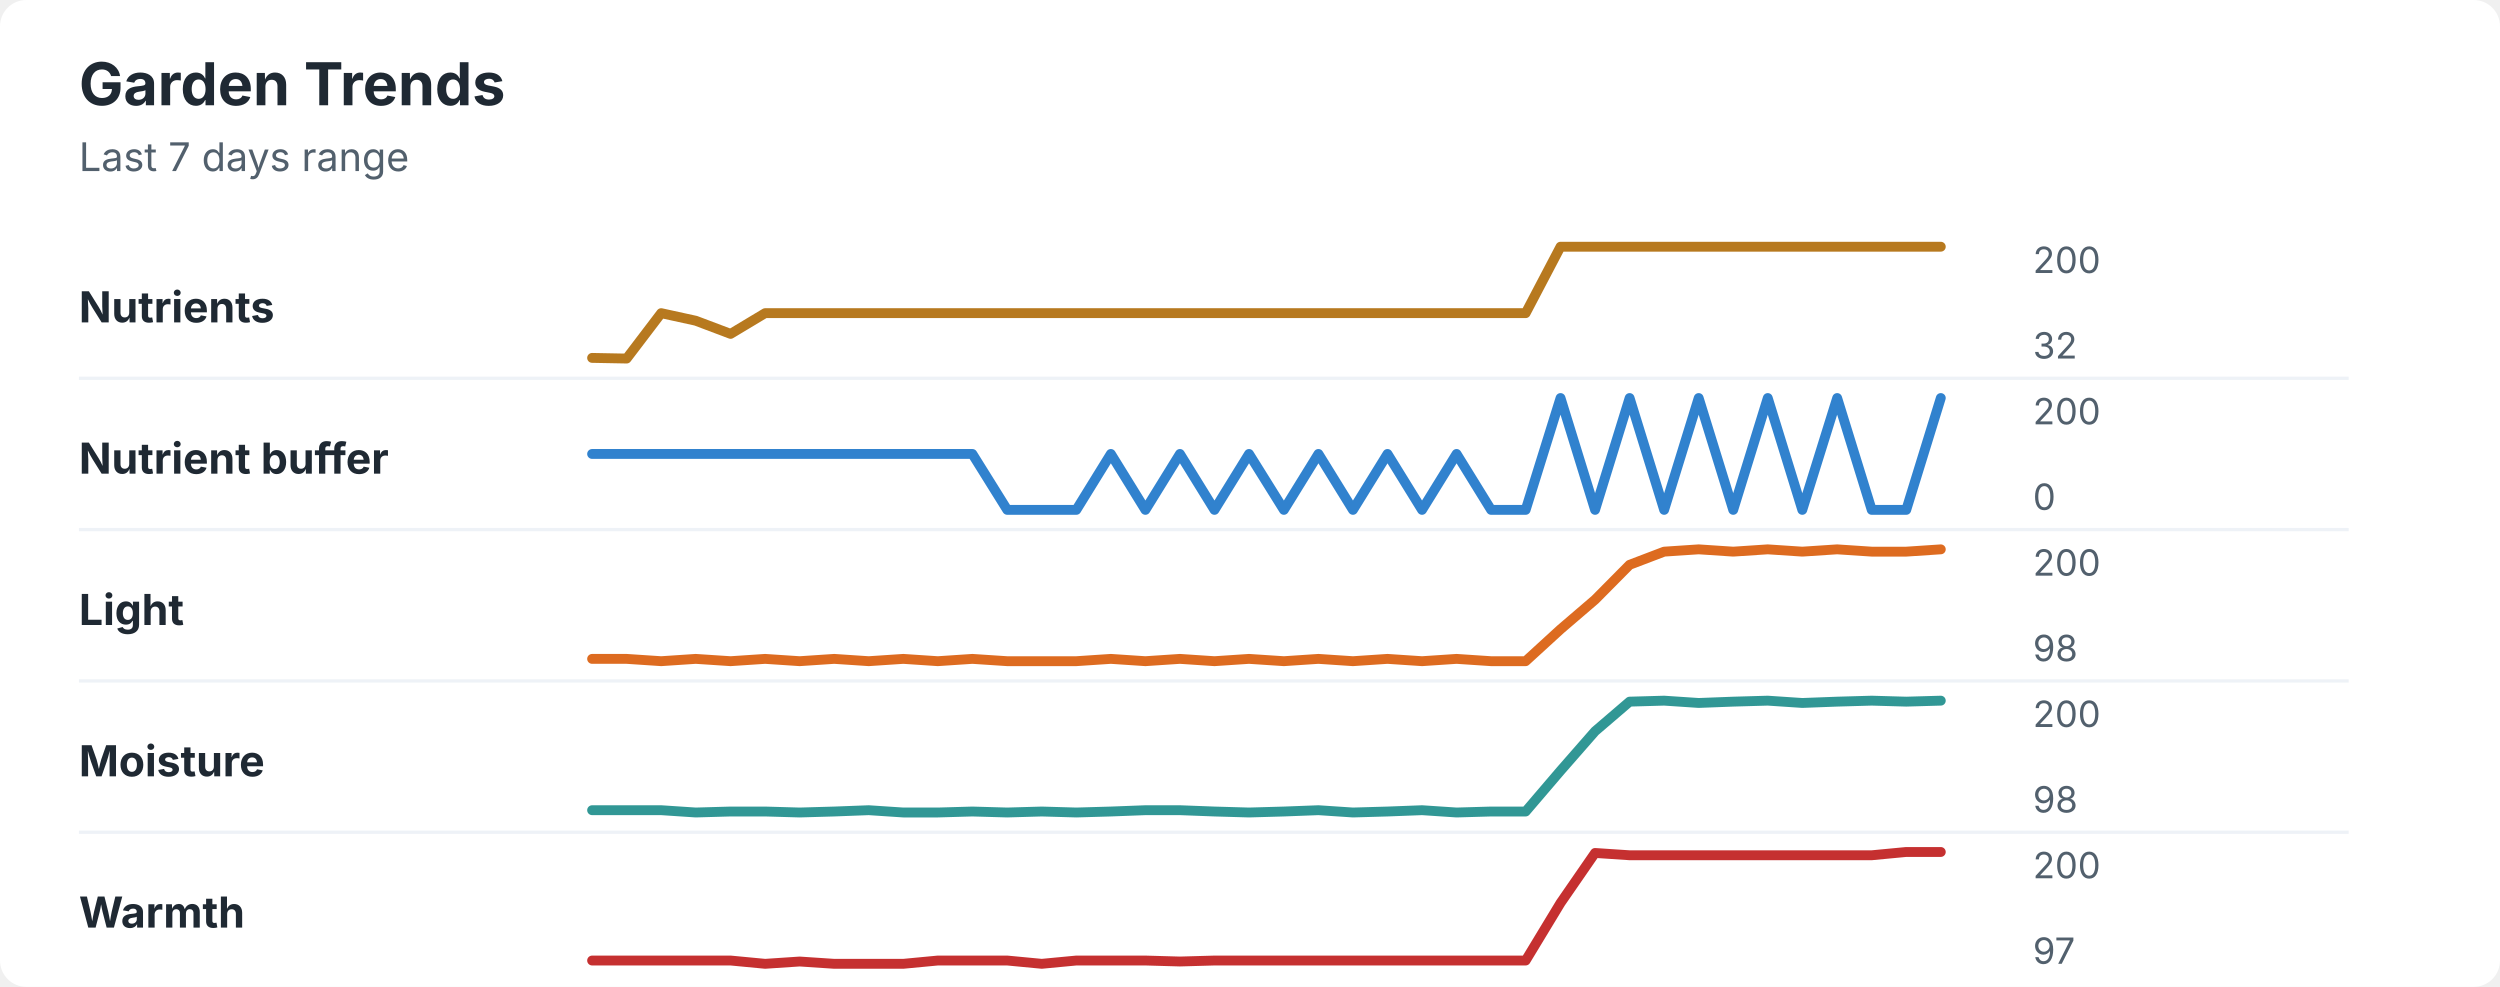
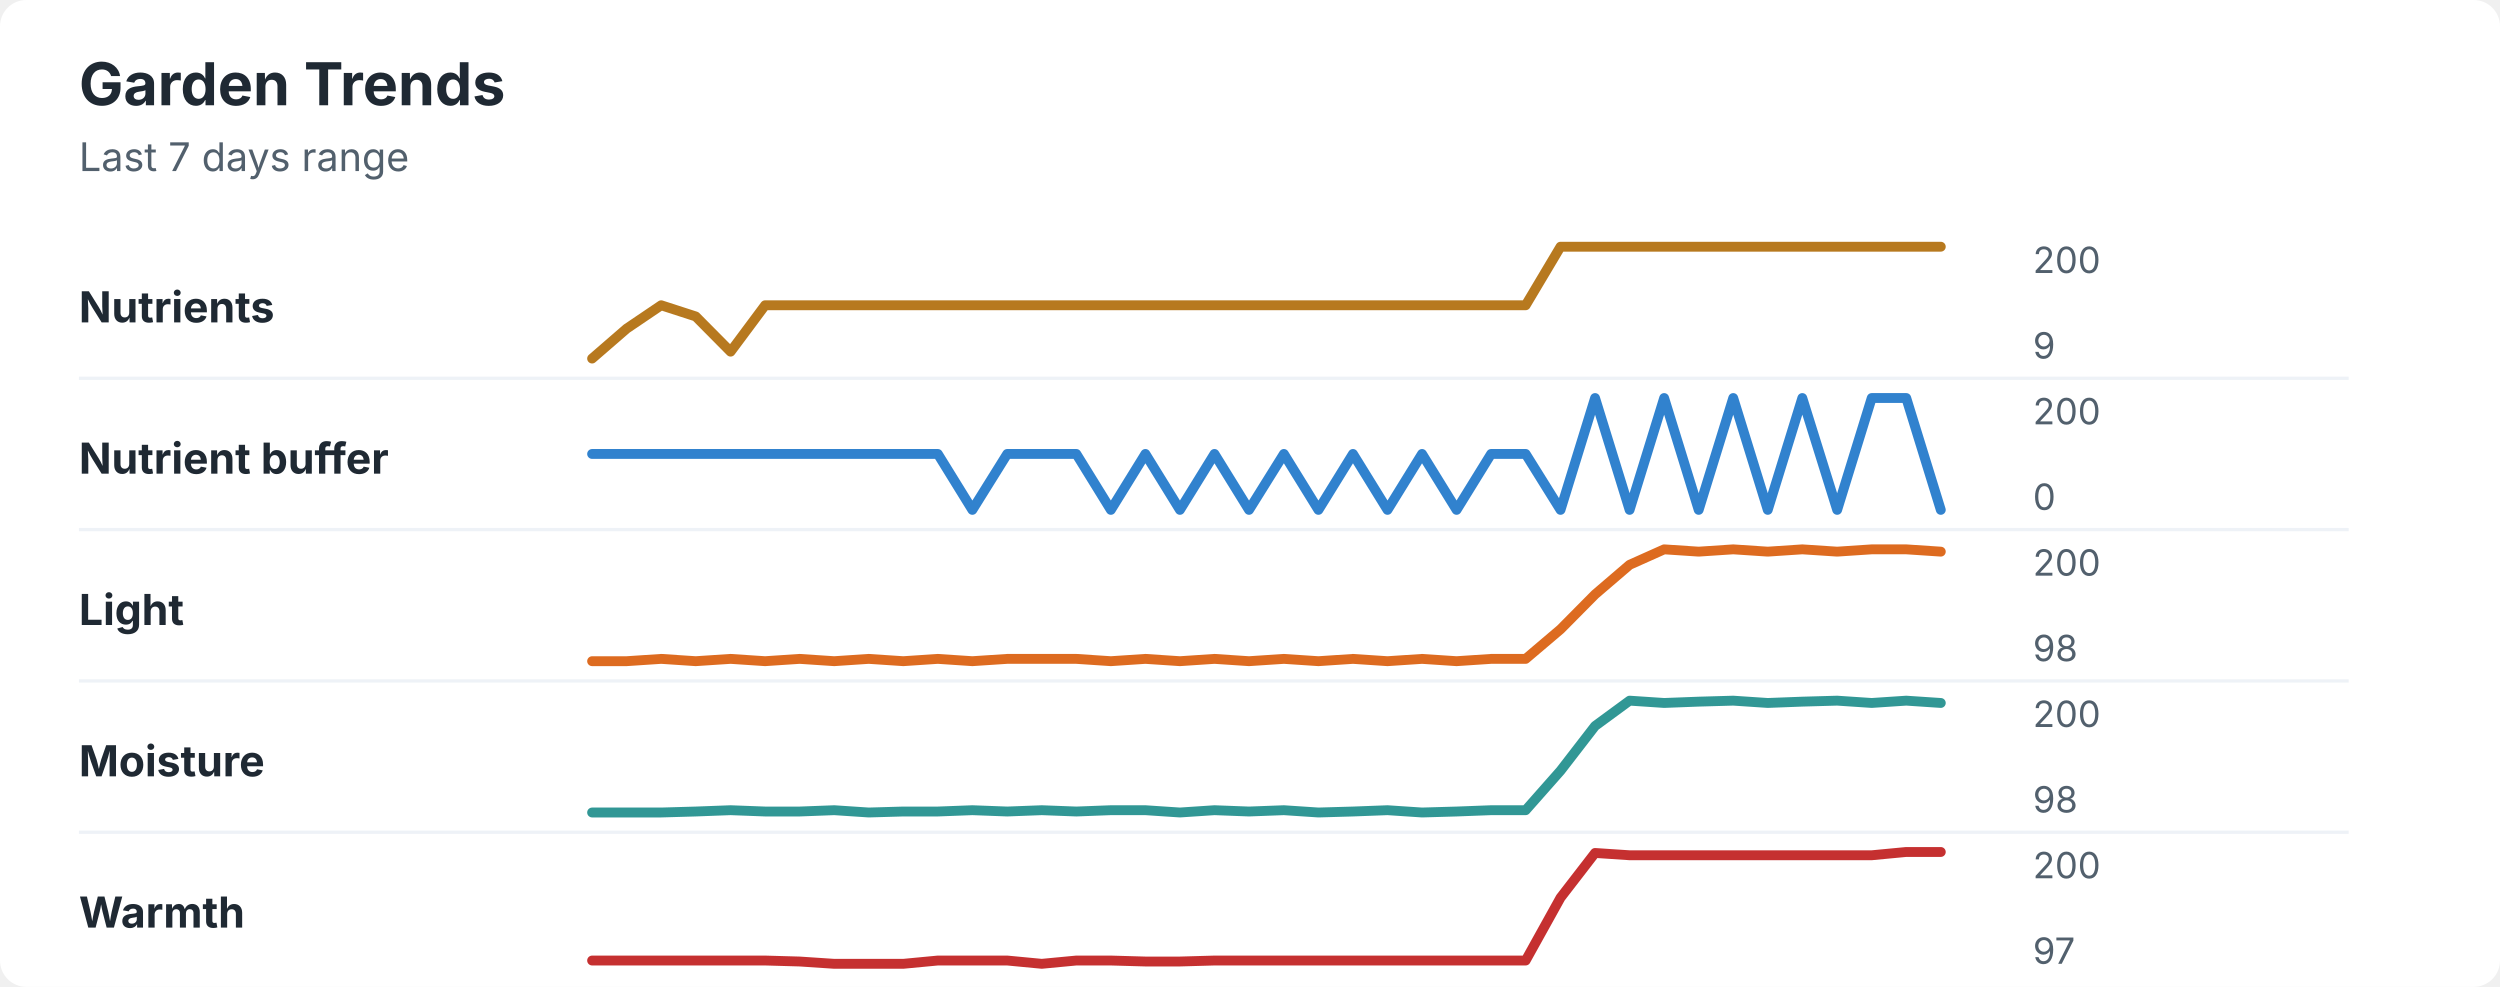
<svg xmlns="http://www.w3.org/2000/svg" width="760" height="300" viewBox="0 0 760 300" role="img" aria-labelledby="title desc">
  <rect width="760" height="300" rx="8" fill="#ffffff" />
  <style>
    text { font-family: -apple-system, BlinkMacSystemFont, "Segoe UI", sans-serif; }
    .title { font-size: 18px; font-weight: 700; fill: #1f2933; }
    .subtitle { font-size: 12px; fill: #52606d; }
    .label { font-size: 13px; font-weight: 650; fill: #1f2933; }
    .axis-value { font-size: 11px; fill: #52606d; }
    .separator { stroke: #eef2f7; stroke-width: 1; }
  </style>
  <text x="24" y="32" class="title">Garden Trends</text>
  <text x="24" y="52" class="subtitle">Last 7 days range</text>
  <text x="24" y="98" class="label">Nutrients</text>
-   <polyline points="180.0,108.8 190.5,109.0 201.0,95.2 211.5,97.5 222.1,101.5 232.6,95.2 243.1,95.2 253.6,95.2 264.1,95.2 274.6,95.2 285.1,95.2 295.6,95.2 306.2,95.2 316.7,95.2 327.2,95.2 337.7,95.2 348.2,95.2 358.7,95.2 369.2,95.2 379.7,95.2 390.3,95.2 400.8,95.2 411.3,95.2 421.8,95.2 432.3,95.2 442.8,95.2 453.3,95.2 463.8,95.2 474.4,75.0 484.9,75.0 495.4,75.0 505.9,75.0 516.4,75.0 526.9,75.0 537.4,75.0 547.9,75.0 558.5,75.0 569.0,75.0 579.5,75.0 590.0,75.0 " fill="none" stroke="#b7791f" stroke-width="3" stroke-linecap="round" stroke-linejoin="round" />
+   <polyline points="180.0,109.0 190.5,99.9 201.0,92.8 211.5,96.2 222.1,106.9 232.6,92.8 243.1,92.8 253.6,92.8 264.1,92.8 274.6,92.8 285.1,92.8 295.6,92.8 306.2,92.8 316.7,92.8 327.2,92.8 337.7,92.8 348.2,92.8 358.7,92.8 369.2,92.8 379.7,92.8 390.3,92.8 400.8,92.8 411.3,92.8 421.8,92.8 432.3,92.8 442.8,92.8 453.3,92.8 463.8,92.8 474.4,75.0 484.9,75.0 495.4,75.0 505.9,75.0 516.4,75.0 526.9,75.0 537.4,75.0 547.9,75.0 558.5,75.0 569.0,75.0 579.5,75.0 590.0,75.0 " fill="none" stroke="#b7791f" stroke-width="3" stroke-linecap="round" stroke-linejoin="round" />
  <text x="618" y="83" class="axis-value">200</text>
-   <text x="618" y="109" class="axis-value">32</text>
+   <text x="618" y="109" class="axis-value">9</text>
  <line x1="24" y1="115.0" x2="714" y2="115.0" class="separator" />
  <text x="24" y="144" class="label">Nutrient buffer</text>
-   <polyline points="180.0,138.0 190.5,138.0 201.0,138.0 211.5,138.0 222.1,138.0 232.6,138.0 243.1,138.0 253.6,138.0 264.1,138.0 274.6,138.0 285.1,138.0 295.6,138.0 306.2,155.0 316.7,155.0 327.2,155.0 337.7,138.0 348.2,155.0 358.7,138.0 369.2,155.0 379.7,138.0 390.3,155.0 400.8,138.0 411.3,155.0 421.8,138.0 432.3,155.0 442.8,138.0 453.3,155.0 463.8,155.0 474.4,121.0 484.9,155.0 495.4,121.0 505.9,155.0 516.4,121.0 526.9,155.0 537.4,121.0 547.9,155.0 558.5,121.0 569.0,155.0 579.5,155.0 590.0,121.0 " fill="none" stroke="#3182ce" stroke-width="3" stroke-linecap="round" stroke-linejoin="round" />
+   <polyline points="180.0,138.0 190.5,138.0 201.0,138.0 211.5,138.0 222.1,138.0 232.6,138.0 243.1,138.0 253.6,138.0 264.1,138.0 274.6,138.0 285.1,138.0 295.6,155.0 306.2,138.0 316.7,138.0 327.2,138.0 337.7,155.0 348.2,138.0 358.7,155.0 369.2,138.0 379.7,155.0 390.3,138.0 400.8,155.0 411.3,138.0 421.8,155.0 432.3,138.0 442.8,155.0 453.3,138.0 463.8,138.0 474.4,155.0 484.9,121.0 495.4,155.0 505.9,121.0 516.4,155.0 526.9,121.0 537.4,155.0 547.9,121.0 558.5,155.0 569.0,121.0 579.5,121.0 590.0,155.0 " fill="none" stroke="#3182ce" stroke-width="3" stroke-linecap="round" stroke-linejoin="round" />
  <text x="618" y="129" class="axis-value">200</text>
  <text x="618" y="155" class="axis-value">0</text>
  <line x1="24" y1="161.0" x2="714" y2="161.0" class="separator" />
  <text x="24" y="190" class="label">Light</text>
-   <polyline points="180.0,200.3 190.5,200.3 201.0,201.0 211.5,200.3 222.1,201.0 232.6,200.3 243.1,201.0 253.6,200.3 264.1,201.0 274.6,200.3 285.1,201.0 295.6,200.3 306.2,201.0 316.7,201.0 327.2,201.0 337.7,200.3 348.2,201.0 358.7,200.3 369.2,201.0 379.7,200.3 390.3,201.0 400.8,200.3 411.3,201.0 421.8,200.3 432.3,201.0 442.8,200.3 453.3,201.0 463.8,201.0 474.4,191.3 484.9,182.3 495.4,171.7 505.9,167.7 516.4,167.0 526.9,167.7 537.4,167.0 547.9,167.7 558.5,167.0 569.0,167.7 579.5,167.7 590.0,167.0 " fill="none" stroke="#dd6b20" stroke-width="3" stroke-linecap="round" stroke-linejoin="round" />
+   <polyline points="180.0,201.0 190.5,201.0 201.0,200.3 211.5,201.0 222.1,200.3 232.6,201.0 243.1,200.3 253.6,201.0 264.1,200.3 274.6,201.0 285.1,200.3 295.6,201.0 306.2,200.3 316.7,200.3 327.2,200.3 337.7,201.0 348.2,200.3 358.7,201.0 369.2,200.3 379.7,201.0 390.3,200.3 400.8,201.0 411.3,200.3 421.8,201.0 432.3,200.3 442.8,201.0 453.3,200.3 463.8,200.3 474.4,191.3 484.9,180.7 495.4,171.7 505.9,167.0 516.4,167.7 526.9,167.0 537.4,167.7 547.9,167.0 558.5,167.7 569.0,167.0 579.5,167.0 590.0,167.7 " fill="none" stroke="#dd6b20" stroke-width="3" stroke-linecap="round" stroke-linejoin="round" />
  <text x="618" y="175" class="axis-value">200</text>
  <text x="618" y="201" class="axis-value">98</text>
  <line x1="24" y1="207.0" x2="714" y2="207.0" class="separator" />
  <text x="24" y="236" class="label">Moisture</text>
-   <polyline points="180.0,246.3 190.5,246.3 201.0,246.3 211.5,247.0 222.1,246.7 232.6,246.7 243.1,247.0 253.6,246.7 264.1,246.3 274.6,247.0 285.1,247.0 295.6,246.7 306.2,247.0 316.7,246.7 327.2,247.0 337.7,246.7 348.2,246.3 358.7,246.3 369.2,246.7 379.7,247.0 390.3,246.7 400.8,246.3 411.3,247.0 421.8,246.7 432.3,246.3 442.8,247.0 453.3,246.7 463.8,246.7 474.4,234.3 484.9,222.3 495.4,213.3 505.9,213.0 516.4,213.7 526.9,213.3 537.4,213.0 547.9,213.7 558.5,213.3 569.0,213.0 579.5,213.3 590.0,213.0 " fill="none" stroke="#319795" stroke-width="3" stroke-linecap="round" stroke-linejoin="round" />
+   <polyline points="180.0,247.0 190.5,247.0 201.0,247.0 211.5,246.7 222.1,246.3 232.6,246.7 243.1,246.7 253.6,246.3 264.1,247.0 274.6,246.7 285.1,246.7 295.6,246.3 306.2,246.7 316.7,246.3 327.2,246.7 337.7,246.3 348.2,246.3 358.7,247.0 369.2,246.3 379.7,246.7 390.3,246.3 400.8,247.0 411.3,246.7 421.8,246.3 432.3,247.0 442.8,246.7 453.3,246.3 463.8,246.3 474.4,234.3 484.9,220.7 495.4,213.0 505.9,213.7 516.4,213.3 526.9,213.0 537.4,213.7 547.9,213.3 558.5,213.0 569.0,213.7 579.5,213.0 590.0,213.7 " fill="none" stroke="#319795" stroke-width="3" stroke-linecap="round" stroke-linejoin="round" />
  <text x="618" y="221" class="axis-value">200</text>
  <text x="618" y="247" class="axis-value">98</text>
  <line x1="24" y1="253.0" x2="714" y2="253.0" class="separator" />
  <text x="24" y="282" class="label">Warmth</text>
-   <polyline points="180.0,292.0 190.5,292.0 201.0,292.0 211.5,292.0 222.1,292.0 232.6,293.0 243.1,292.3 253.6,293.0 264.1,293.0 274.6,293.0 285.1,292.0 295.6,292.0 306.2,292.0 316.7,293.0 327.2,292.0 337.7,292.0 348.2,292.0 358.7,292.3 369.2,292.0 379.7,292.0 390.3,292.0 400.8,292.0 411.3,292.0 421.8,292.0 432.3,292.0 442.8,292.0 453.3,292.0 463.8,292.0 474.4,274.5 484.9,259.3 495.4,260.0 505.9,260.0 516.4,260.0 526.9,260.0 537.4,260.0 547.9,260.0 558.5,260.0 569.0,260.0 579.5,259.0 590.0,259.0 " fill="none" stroke="#c53030" stroke-width="3" stroke-linecap="round" stroke-linejoin="round" />
+   <polyline points="180.0,292.0 190.5,292.0 201.0,292.0 211.5,292.0 222.1,292.0 232.6,292.0 243.1,292.3 253.6,293.0 264.1,293.0 274.6,293.0 285.1,292.0 295.6,292.0 306.2,292.0 316.7,293.0 327.2,292.0 337.7,292.0 348.2,292.3 358.7,292.3 369.2,292.0 379.7,292.0 390.3,292.0 400.8,292.0 411.3,292.0 421.8,292.0 432.3,292.0 442.8,292.0 453.3,292.0 463.8,292.0 474.4,272.9 484.9,259.3 495.4,260.0 505.9,260.0 516.4,260.0 526.9,260.0 537.4,260.0 547.9,260.0 558.5,260.0 569.0,260.0 579.5,259.0 590.0,259.0 " fill="none" stroke="#c53030" stroke-width="3" stroke-linecap="round" stroke-linejoin="round" />
  <text x="618" y="267" class="axis-value">200</text>
  <text x="618" y="293" class="axis-value">97</text>
</svg>
